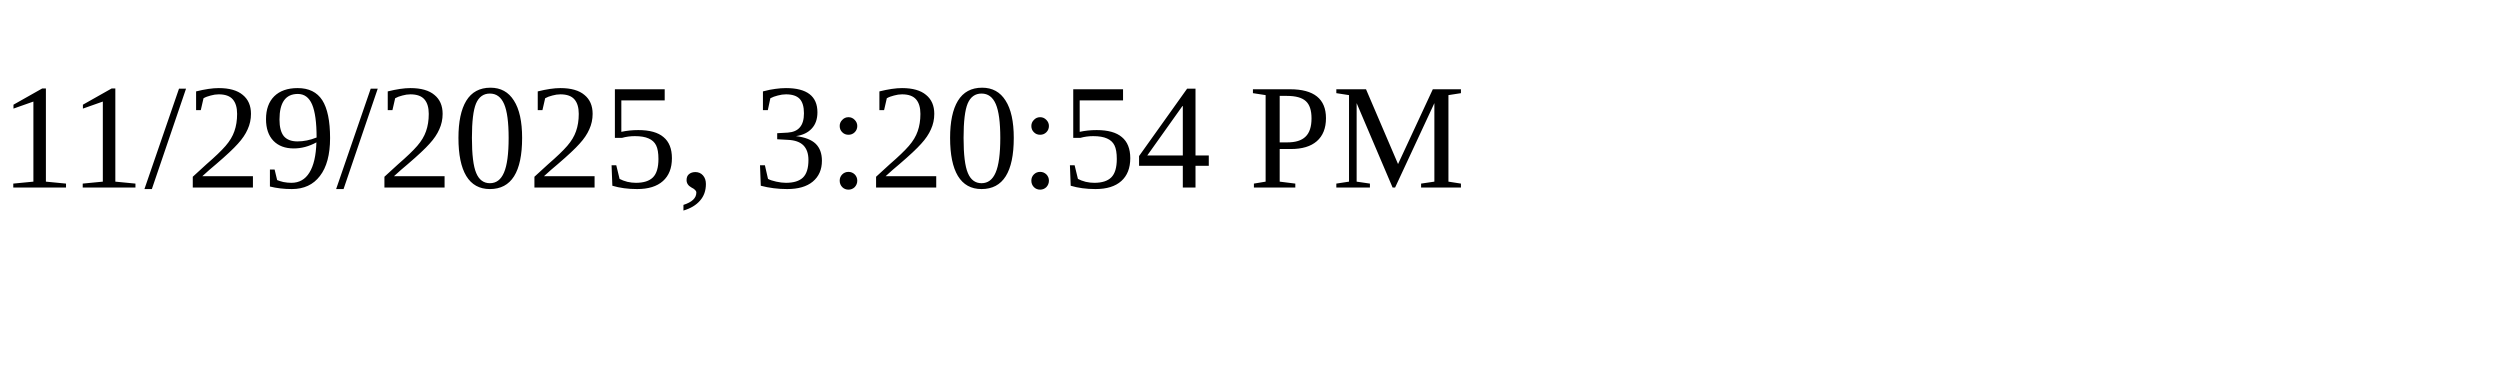
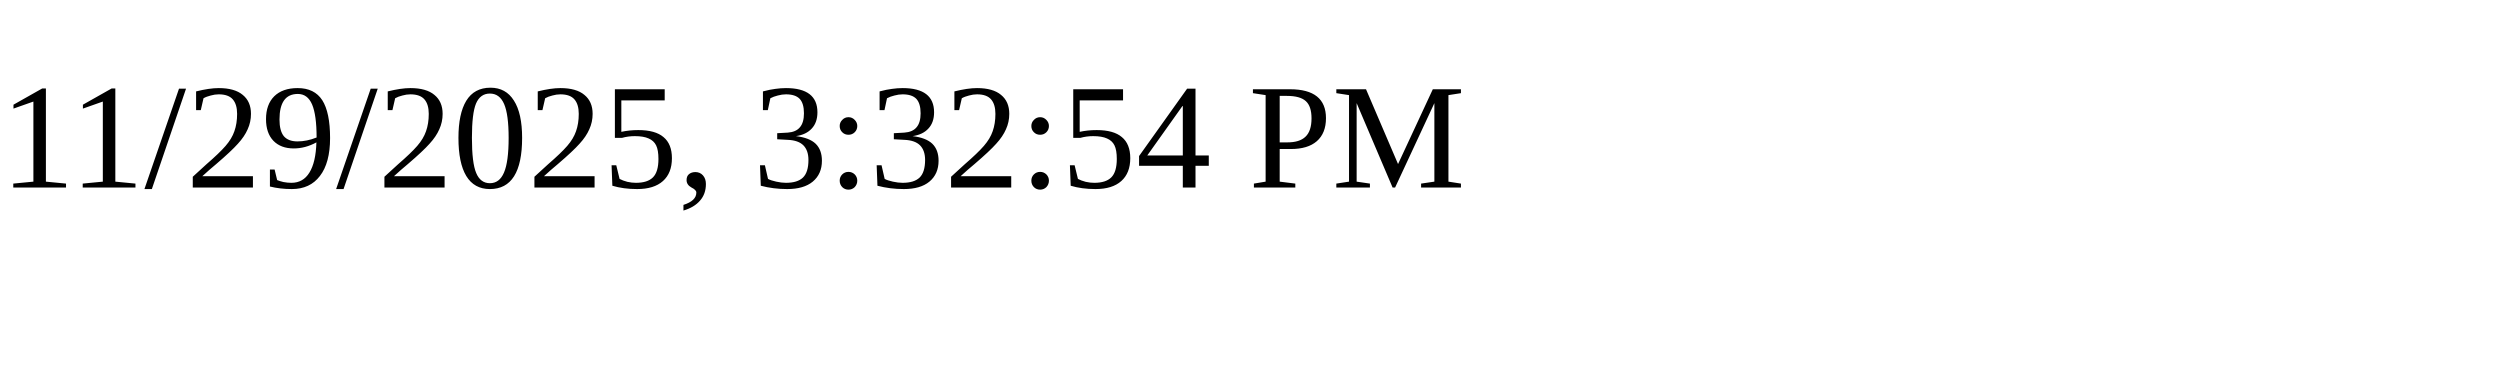
<svg xmlns="http://www.w3.org/2000/svg" height="30" width="200">
-   <text x="0" y="15">11/29/2025, 3:20:54 PM</text>
+   <text x="0" y="15">11/29/2025, 3:32:54 PM</text>
</svg>
